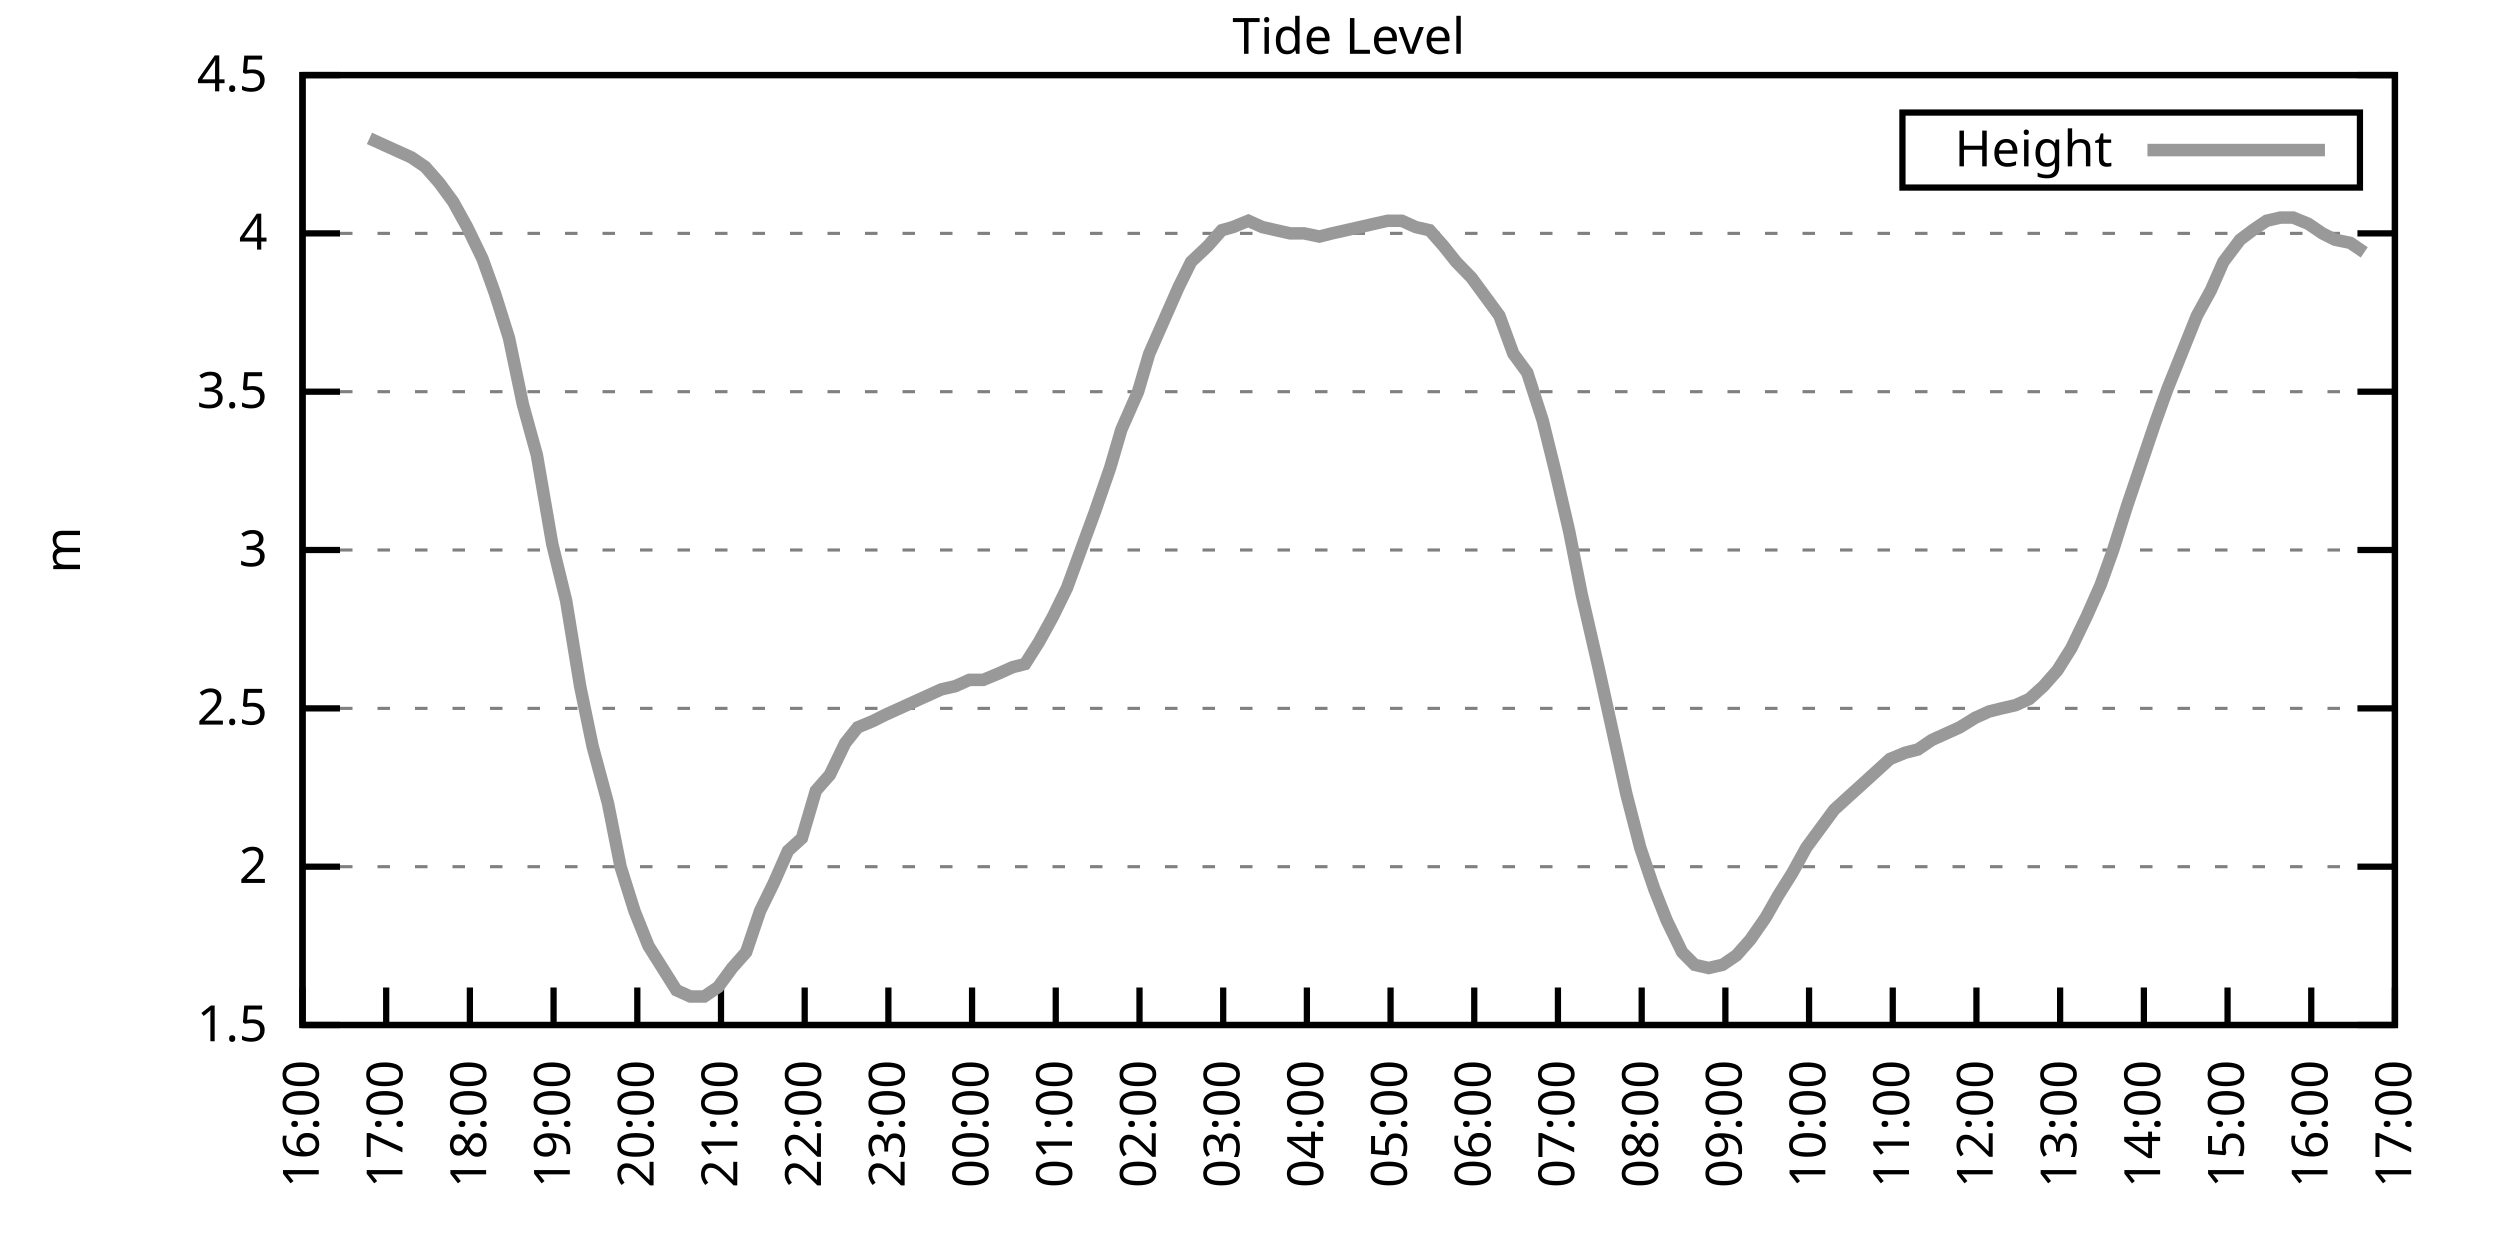
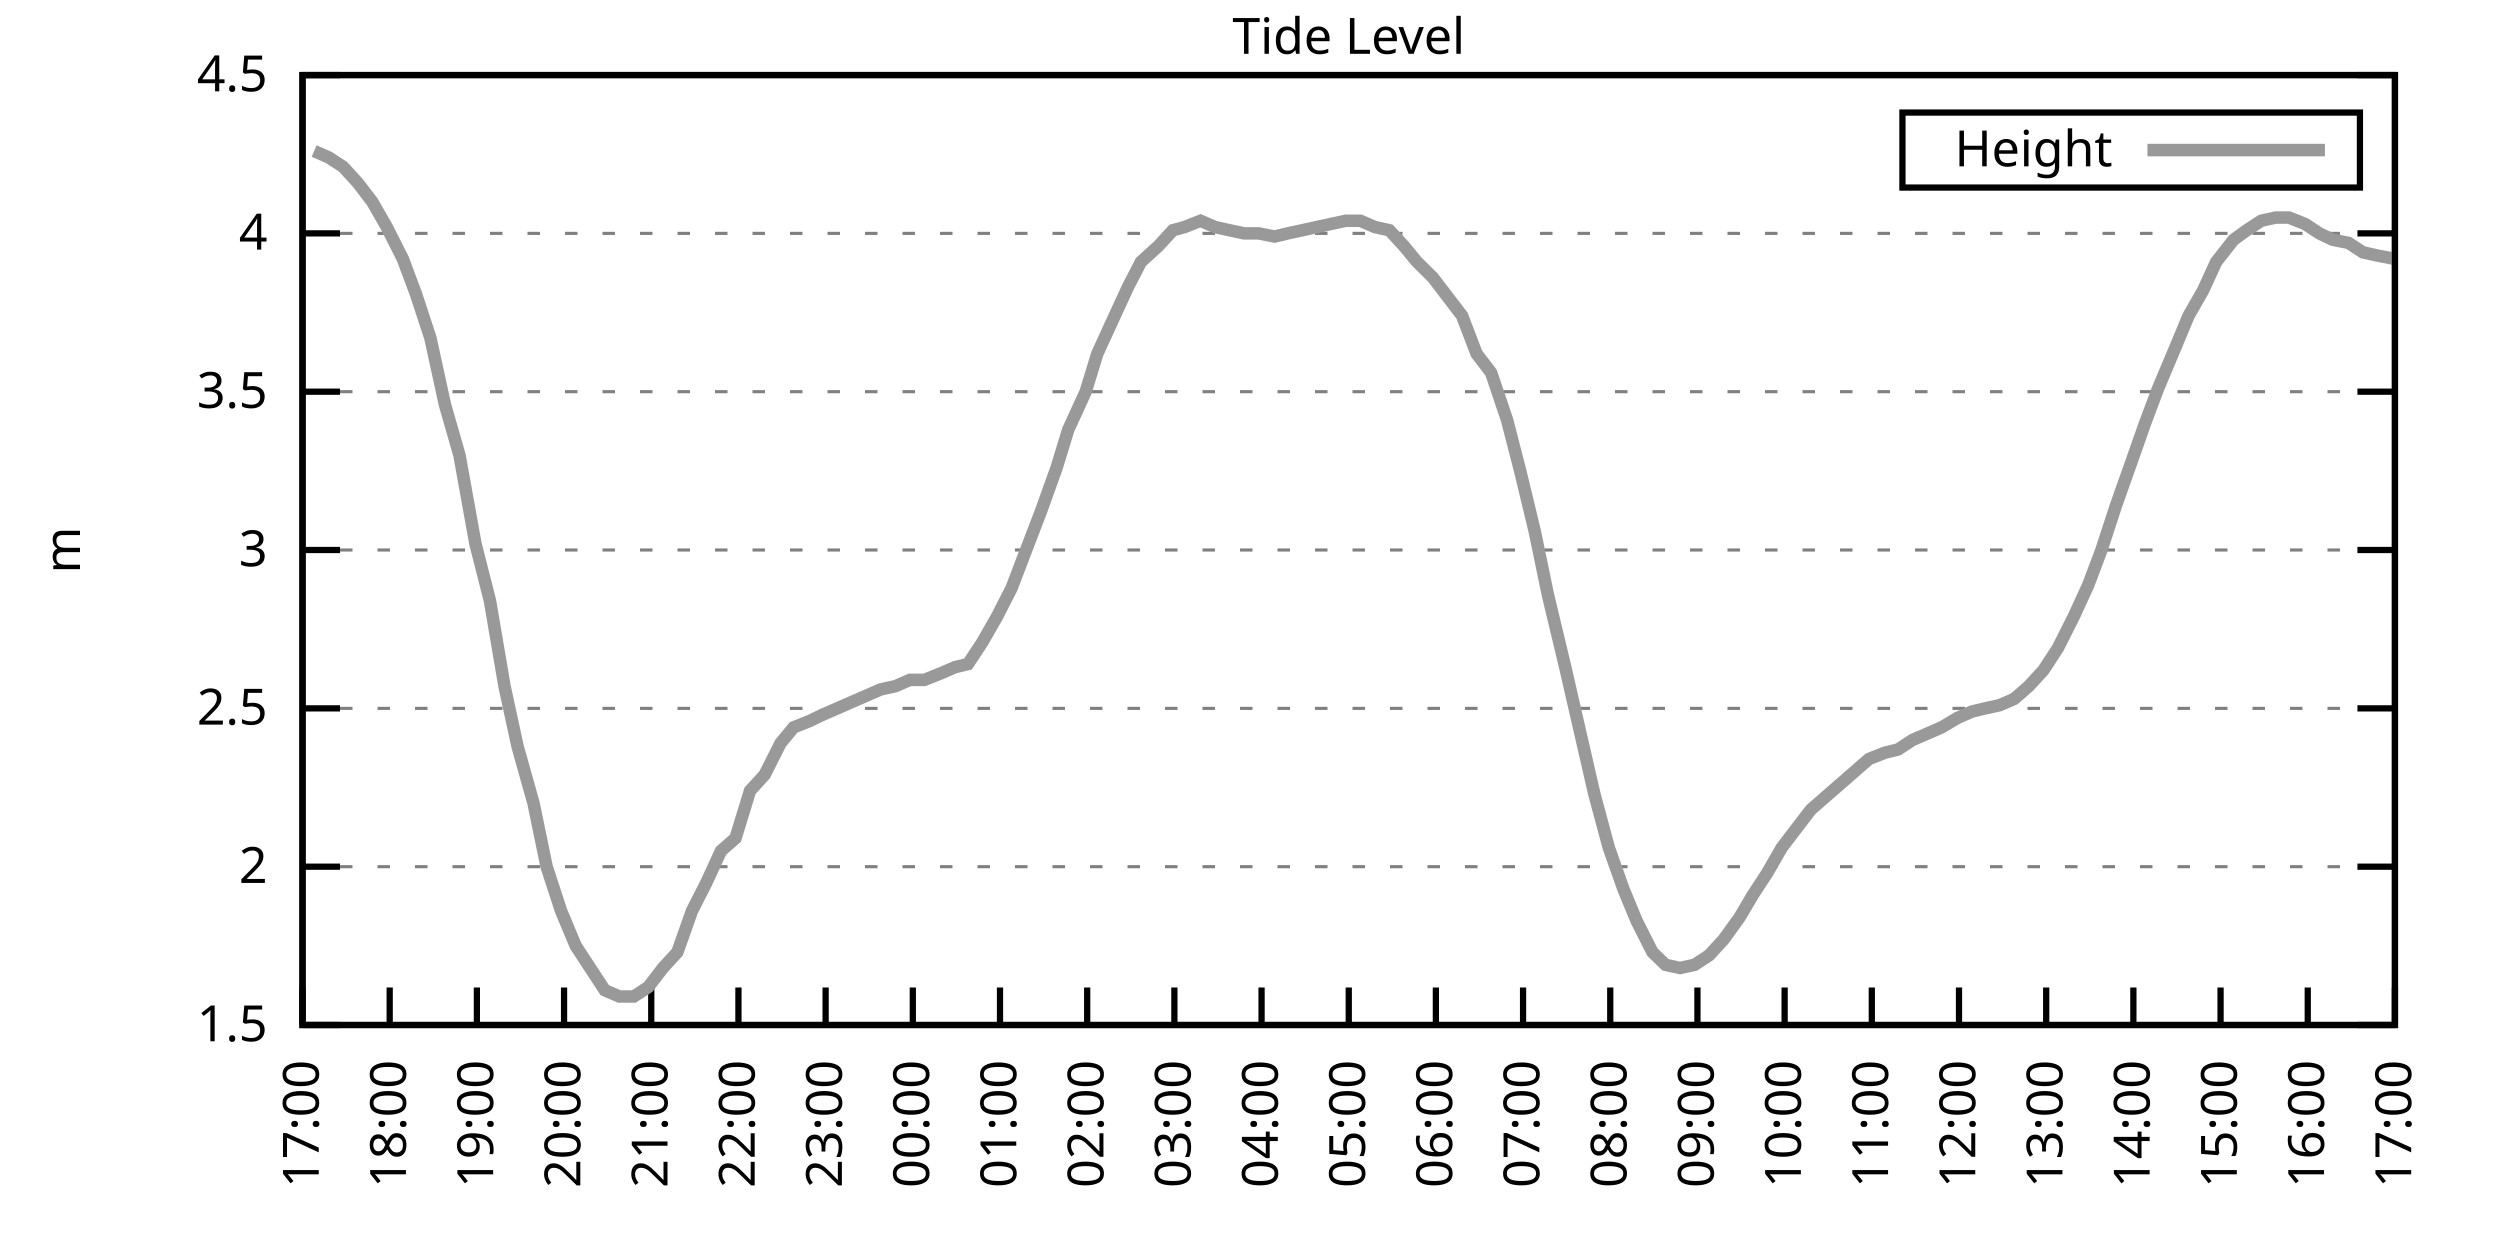
<svg xmlns="http://www.w3.org/2000/svg" xmlns:xlink="http://www.w3.org/1999/xlink" width="400" height="200" viewBox="0 0 400 200">
  <g id="gnuplot_canvas">
    <rect x="0" y="0" width="400" height="200" fill="none" />
    <defs>
      <circle id="gpDot" r="0.5" stroke-width="0.5" stroke="currentColor" />
      <path id="gpPt0" stroke-width="0.333" stroke="currentColor" d="M-1,0 h2 M0,-1 v2" />
      <path id="gpPt1" stroke-width="0.333" stroke="currentColor" d="M-1,-1 L1,1 M1,-1 L-1,1" />
      <path id="gpPt2" stroke-width="0.333" stroke="currentColor" d="M-1,0 L1,0 M0,-1 L0,1 M-1,-1 L1,1 M-1,1 L1,-1" />
      <rect id="gpPt3" stroke-width="0.333" stroke="currentColor" x="-1" y="-1" width="2" height="2" />
      <rect id="gpPt4" stroke-width="0.333" stroke="currentColor" fill="currentColor" x="-1" y="-1" width="2" height="2" />
      <circle id="gpPt5" stroke-width="0.333" stroke="currentColor" cx="0" cy="0" r="1" />
      <use xlink:href="#gpPt5" id="gpPt6" fill="currentColor" stroke="none" />
      <path id="gpPt7" stroke-width="0.333" stroke="currentColor" d="M0,-1.33 L-1.33,0.67 L1.33,0.67 z" />
      <use xlink:href="#gpPt7" id="gpPt8" fill="currentColor" stroke="none" />
      <use xlink:href="#gpPt7" id="gpPt9" stroke="currentColor" transform="rotate(180)" />
      <use xlink:href="#gpPt9" id="gpPt10" fill="currentColor" stroke="none" />
      <use xlink:href="#gpPt3" id="gpPt11" stroke="currentColor" transform="rotate(45)" />
      <use xlink:href="#gpPt11" id="gpPt12" fill="currentColor" stroke="none" />
      <path id="gpPt13" stroke-width="0.333" stroke="currentColor" d="M0,1.330 L1.265,0.411 L0.782,-1.067 L-0.782,-1.076 L-1.265,0.411 z" />
      <use xlink:href="#gpPt13" id="gpPt14" fill="currentColor" stroke="none" />
      <filter id="textbox" filterUnits="objectBoundingBox" x="0" y="0" height="1" width="1">
        <feFlood flood-color="white" flood-opacity="1" result="bgnd" />
        <feComposite in="SourceGraphic" in2="bgnd" operator="atop" />
      </filter>
      <filter id="greybox" filterUnits="objectBoundingBox" x="0" y="0" height="1" width="1">
        <feFlood flood-color="lightgrey" flood-opacity="1" result="grey" />
        <feComposite in="SourceGraphic" in2="grey" operator="atop" />
      </filter>
    </defs>
    <g fill="none" color="white" stroke="currentColor" stroke-width="1.00" stroke-linecap="butt" stroke-linejoin="miter">
</g>
    <g fill="none" color="black" stroke="currentColor" stroke-width="1.00" stroke-linecap="butt" stroke-linejoin="miter">
      <g stroke="none" shape-rendering="crispEdges">
        <polygon fill="rgb(255, 255, 255)" points="48.40,164.00 383.18,164.00 383.18,12.02 48.40,12.02 " />
      </g>
    </g>
    <g fill="none" color="black" stroke="currentColor" stroke-width="1.00" stroke-linecap="butt" stroke-linejoin="miter">
</g>
    <g fill="none" color="black" stroke="black" stroke-width="0.50" stroke-linecap="butt" stroke-linejoin="miter">
</g>
    <g fill="none" color="gray" stroke="currentColor" stroke-width="0.50" stroke-linecap="butt" stroke-linejoin="miter">
      <path stroke="gray" stroke-dasharray="2,4" class="gridline" d="M48.40,164.00 L383.19,164.00  " />
    </g>
    <g fill="none" color="gray" stroke="gray" stroke-width="1.00" stroke-linecap="butt" stroke-linejoin="miter">
</g>
    <g fill="none" color="black" stroke="currentColor" stroke-width="1.00" stroke-linecap="butt" stroke-linejoin="miter">
      <path stroke="black" d="M48.40,164.00 L54.40,164.00 M383.19,164.00 L377.19,164.00  " />
      <g transform="translate(42.80,166.60)" stroke="none" fill="black" font-family="Sans" font-size="8.00" text-anchor="end">
        <text>
          <tspan font-family="Sans"> 1.5</tspan>
        </text>
      </g>
    </g>
    <g fill="none" color="black" stroke="currentColor" stroke-width="1.00" stroke-linecap="butt" stroke-linejoin="miter">
</g>
    <g fill="none" color="black" stroke="black" stroke-width="0.50" stroke-linecap="butt" stroke-linejoin="miter">
</g>
    <g fill="none" color="gray" stroke="currentColor" stroke-width="0.50" stroke-linecap="butt" stroke-linejoin="miter">
      <path stroke="gray" stroke-dasharray="2,4" class="gridline" d="M48.40,138.67 L383.19,138.67  " />
    </g>
    <g fill="none" color="gray" stroke="gray" stroke-width="1.00" stroke-linecap="butt" stroke-linejoin="miter">
</g>
    <g fill="none" color="black" stroke="currentColor" stroke-width="1.00" stroke-linecap="butt" stroke-linejoin="miter">
      <path stroke="black" d="M48.40,138.67 L54.40,138.67 M383.19,138.67 L377.19,138.67  " />
      <g transform="translate(42.80,141.27)" stroke="none" fill="black" font-family="Sans" font-size="8.00" text-anchor="end">
        <text>
          <tspan font-family="Sans"> 2</tspan>
        </text>
      </g>
    </g>
    <g fill="none" color="black" stroke="currentColor" stroke-width="1.00" stroke-linecap="butt" stroke-linejoin="miter">
</g>
    <g fill="none" color="black" stroke="black" stroke-width="0.50" stroke-linecap="butt" stroke-linejoin="miter">
</g>
    <g fill="none" color="gray" stroke="currentColor" stroke-width="0.50" stroke-linecap="butt" stroke-linejoin="miter">
      <path stroke="gray" stroke-dasharray="2,4" class="gridline" d="M48.40,113.34 L383.19,113.34  " />
    </g>
    <g fill="none" color="gray" stroke="gray" stroke-width="1.00" stroke-linecap="butt" stroke-linejoin="miter">
</g>
    <g fill="none" color="black" stroke="currentColor" stroke-width="1.00" stroke-linecap="butt" stroke-linejoin="miter">
      <path stroke="black" d="M48.40,113.34 L54.40,113.34 M383.19,113.34 L377.19,113.34  " />
      <g transform="translate(42.80,115.94)" stroke="none" fill="black" font-family="Sans" font-size="8.00" text-anchor="end">
        <text>
          <tspan font-family="Sans"> 2.5</tspan>
        </text>
      </g>
    </g>
    <g fill="none" color="black" stroke="currentColor" stroke-width="1.00" stroke-linecap="butt" stroke-linejoin="miter">
</g>
    <g fill="none" color="black" stroke="black" stroke-width="0.50" stroke-linecap="butt" stroke-linejoin="miter">
</g>
    <g fill="none" color="gray" stroke="currentColor" stroke-width="0.50" stroke-linecap="butt" stroke-linejoin="miter">
      <path stroke="gray" stroke-dasharray="2,4" class="gridline" d="M48.40,88.00 L383.19,88.00  " />
    </g>
    <g fill="none" color="gray" stroke="gray" stroke-width="1.00" stroke-linecap="butt" stroke-linejoin="miter">
</g>
    <g fill="none" color="black" stroke="currentColor" stroke-width="1.00" stroke-linecap="butt" stroke-linejoin="miter">
      <path stroke="black" d="M48.40,88.00 L54.40,88.00 M383.19,88.00 L377.19,88.00  " />
      <g transform="translate(42.80,90.60)" stroke="none" fill="black" font-family="Sans" font-size="8.00" text-anchor="end">
        <text>
          <tspan font-family="Sans"> 3</tspan>
        </text>
      </g>
    </g>
    <g fill="none" color="black" stroke="currentColor" stroke-width="1.00" stroke-linecap="butt" stroke-linejoin="miter">
</g>
    <g fill="none" color="black" stroke="black" stroke-width="0.50" stroke-linecap="butt" stroke-linejoin="miter">
</g>
    <g fill="none" color="gray" stroke="currentColor" stroke-width="0.50" stroke-linecap="butt" stroke-linejoin="miter">
      <path stroke="gray" stroke-dasharray="2,4" class="gridline" d="M48.40,62.67 L383.19,62.67  " />
    </g>
    <g fill="none" color="gray" stroke="gray" stroke-width="1.00" stroke-linecap="butt" stroke-linejoin="miter">
</g>
    <g fill="none" color="black" stroke="currentColor" stroke-width="1.00" stroke-linecap="butt" stroke-linejoin="miter">
      <path stroke="black" d="M48.40,62.67 L54.40,62.67 M383.19,62.67 L377.19,62.67  " />
      <g transform="translate(42.80,65.27)" stroke="none" fill="black" font-family="Sans" font-size="8.00" text-anchor="end">
        <text>
          <tspan font-family="Sans"> 3.5</tspan>
        </text>
      </g>
    </g>
    <g fill="none" color="black" stroke="currentColor" stroke-width="1.00" stroke-linecap="butt" stroke-linejoin="miter">
</g>
    <g fill="none" color="black" stroke="black" stroke-width="0.50" stroke-linecap="butt" stroke-linejoin="miter">
</g>
    <g fill="none" color="gray" stroke="currentColor" stroke-width="0.50" stroke-linecap="butt" stroke-linejoin="miter">
      <path stroke="gray" stroke-dasharray="2,4" class="gridline" d="M48.40,37.34 L383.19,37.34  " />
    </g>
    <g fill="none" color="gray" stroke="gray" stroke-width="1.00" stroke-linecap="butt" stroke-linejoin="miter">
</g>
    <g fill="none" color="black" stroke="currentColor" stroke-width="1.00" stroke-linecap="butt" stroke-linejoin="miter">
      <path stroke="black" d="M48.40,37.34 L54.40,37.34 M383.19,37.34 L377.19,37.34  " />
      <g transform="translate(42.80,39.94)" stroke="none" fill="black" font-family="Sans" font-size="8.00" text-anchor="end">
        <text>
          <tspan font-family="Sans"> 4</tspan>
        </text>
      </g>
    </g>
    <g fill="none" color="black" stroke="currentColor" stroke-width="1.00" stroke-linecap="butt" stroke-linejoin="miter">
</g>
    <g fill="none" color="black" stroke="black" stroke-width="0.50" stroke-linecap="butt" stroke-linejoin="miter">
</g>
    <g fill="none" color="gray" stroke="currentColor" stroke-width="0.50" stroke-linecap="butt" stroke-linejoin="miter">
      <path stroke="gray" stroke-dasharray="2,4" class="gridline" d="M48.40,12.01 L383.19,12.01  " />
    </g>
    <g fill="none" color="gray" stroke="gray" stroke-width="1.00" stroke-linecap="butt" stroke-linejoin="miter">
</g>
    <g fill="none" color="black" stroke="currentColor" stroke-width="1.00" stroke-linecap="butt" stroke-linejoin="miter">
      <path stroke="black" d="M48.40,12.01 L54.40,12.01 M383.19,12.01 L377.19,12.01  " />
      <g transform="translate(42.80,14.61)" stroke="none" fill="black" font-family="Sans" font-size="8.00" text-anchor="end">
        <text>
          <tspan font-family="Sans"> 4.5</tspan>
        </text>
      </g>
    </g>
    <g fill="none" color="black" stroke="currentColor" stroke-width="1.00" stroke-linecap="butt" stroke-linejoin="miter">
      <path stroke="black" d="M48.40,164.00 L48.40,158.00  " />
      <g transform="translate(51.00,169.60) rotate(270.00)" stroke="none" fill="black" font-family="Sans" font-size="8.00" text-anchor="end">
        <text>
-           <tspan font-family="Sans">16:00</tspan>
-         </text>
-       </g>
-     </g>
-     <g fill="none" color="black" stroke="currentColor" stroke-width="1.00" stroke-linecap="butt" stroke-linejoin="miter">
-       <path stroke="black" d="M61.79,164.00 L61.79,158.00  " />
-       <g transform="translate(64.39,169.60) rotate(270.00)" stroke="none" fill="black" font-family="Sans" font-size="8.00" text-anchor="end">
-         <text>
          <tspan font-family="Sans">17:00</tspan>
        </text>
      </g>
    </g>
    <g fill="none" color="black" stroke="currentColor" stroke-width="1.00" stroke-linecap="butt" stroke-linejoin="miter">
-       <path stroke="black" d="M75.18,164.00 L75.18,158.00  " />
-       <g transform="translate(77.78,169.60) rotate(270.00)" stroke="none" fill="black" font-family="Sans" font-size="8.00" text-anchor="end">
+       <path stroke="black" d="M62.35,164.00 L62.35,158.00  " />
+       <g transform="translate(64.95,169.60) rotate(270.00)" stroke="none" fill="black" font-family="Sans" font-size="8.00" text-anchor="end">
        <text>
          <tspan font-family="Sans">18:00</tspan>
        </text>
      </g>
    </g>
    <g fill="none" color="black" stroke="currentColor" stroke-width="1.00" stroke-linecap="butt" stroke-linejoin="miter">
-       <path stroke="black" d="M88.57,164.00 L88.57,158.00  " />
-       <g transform="translate(91.17,169.60) rotate(270.00)" stroke="none" fill="black" font-family="Sans" font-size="8.00" text-anchor="end">
+       <path stroke="black" d="M76.30,164.00 L76.30,158.00  " />
+       <g transform="translate(78.90,169.60) rotate(270.00)" stroke="none" fill="black" font-family="Sans" font-size="8.00" text-anchor="end">
        <text>
          <tspan font-family="Sans">19:00</tspan>
        </text>
      </g>
    </g>
    <g fill="none" color="black" stroke="currentColor" stroke-width="1.00" stroke-linecap="butt" stroke-linejoin="miter">
-       <path stroke="black" d="M101.97,164.00 L101.97,158.00  " />
-       <g transform="translate(104.57,169.60) rotate(270.00)" stroke="none" fill="black" font-family="Sans" font-size="8.00" text-anchor="end">
+       <path stroke="black" d="M90.25,164.00 L90.25,158.00  " />
+       <g transform="translate(92.85,169.60) rotate(270.00)" stroke="none" fill="black" font-family="Sans" font-size="8.00" text-anchor="end">
        <text>
          <tspan font-family="Sans">20:00</tspan>
        </text>
      </g>
    </g>
    <g fill="none" color="black" stroke="currentColor" stroke-width="1.00" stroke-linecap="butt" stroke-linejoin="miter">
-       <path stroke="black" d="M115.36,164.00 L115.36,158.00  " />
-       <g transform="translate(117.96,169.60) rotate(270.00)" stroke="none" fill="black" font-family="Sans" font-size="8.00" text-anchor="end">
+       <path stroke="black" d="M104.20,164.00 L104.20,158.00  " />
+       <g transform="translate(106.80,169.60) rotate(270.00)" stroke="none" fill="black" font-family="Sans" font-size="8.00" text-anchor="end">
        <text>
          <tspan font-family="Sans">21:00</tspan>
        </text>
      </g>
    </g>
    <g fill="none" color="black" stroke="currentColor" stroke-width="1.00" stroke-linecap="butt" stroke-linejoin="miter">
-       <path stroke="black" d="M128.75,164.00 L128.75,158.00  " />
-       <g transform="translate(131.35,169.60) rotate(270.00)" stroke="none" fill="black" font-family="Sans" font-size="8.00" text-anchor="end">
+       <path stroke="black" d="M118.15,164.00 L118.15,158.00  " />
+       <g transform="translate(120.75,169.60) rotate(270.00)" stroke="none" fill="black" font-family="Sans" font-size="8.00" text-anchor="end">
        <text>
          <tspan font-family="Sans">22:00</tspan>
        </text>
      </g>
    </g>
    <g fill="none" color="black" stroke="currentColor" stroke-width="1.00" stroke-linecap="butt" stroke-linejoin="miter">
-       <path stroke="black" d="M142.14,164.00 L142.14,158.00  " />
-       <g transform="translate(144.74,169.60) rotate(270.00)" stroke="none" fill="black" font-family="Sans" font-size="8.00" text-anchor="end">
+       <path stroke="black" d="M132.10,164.00 L132.10,158.00  " />
+       <g transform="translate(134.70,169.60) rotate(270.00)" stroke="none" fill="black" font-family="Sans" font-size="8.00" text-anchor="end">
        <text>
          <tspan font-family="Sans">23:00</tspan>
        </text>
      </g>
    </g>
    <g fill="none" color="black" stroke="currentColor" stroke-width="1.00" stroke-linecap="butt" stroke-linejoin="miter">
-       <path stroke="black" d="M155.53,164.00 L155.53,158.00  " />
-       <g transform="translate(158.13,169.60) rotate(270.00)" stroke="none" fill="black" font-family="Sans" font-size="8.00" text-anchor="end">
+       <path stroke="black" d="M146.05,164.00 L146.05,158.00  " />
+       <g transform="translate(148.65,169.60) rotate(270.00)" stroke="none" fill="black" font-family="Sans" font-size="8.00" text-anchor="end">
        <text>
          <tspan font-family="Sans">00:00</tspan>
        </text>
      </g>
    </g>
    <g fill="none" color="black" stroke="currentColor" stroke-width="1.00" stroke-linecap="butt" stroke-linejoin="miter">
-       <path stroke="black" d="M168.92,164.00 L168.92,158.00  " />
-       <g transform="translate(171.52,169.60) rotate(270.00)" stroke="none" fill="black" font-family="Sans" font-size="8.00" text-anchor="end">
+       <path stroke="black" d="M160.00,164.00 L160.00,158.00  " />
+       <g transform="translate(162.60,169.60) rotate(270.00)" stroke="none" fill="black" font-family="Sans" font-size="8.00" text-anchor="end">
        <text>
          <tspan font-family="Sans">01:00</tspan>
        </text>
      </g>
    </g>
    <g fill="none" color="black" stroke="currentColor" stroke-width="1.00" stroke-linecap="butt" stroke-linejoin="miter">
-       <path stroke="black" d="M182.32,164.00 L182.32,158.00  " />
-       <g transform="translate(184.92,169.60) rotate(270.00)" stroke="none" fill="black" font-family="Sans" font-size="8.00" text-anchor="end">
+       <path stroke="black" d="M173.95,164.00 L173.95,158.00  " />
+       <g transform="translate(176.55,169.60) rotate(270.00)" stroke="none" fill="black" font-family="Sans" font-size="8.00" text-anchor="end">
        <text>
          <tspan font-family="Sans">02:00</tspan>
        </text>
      </g>
    </g>
    <g fill="none" color="black" stroke="currentColor" stroke-width="1.00" stroke-linecap="butt" stroke-linejoin="miter">
-       <path stroke="black" d="M195.71,164.00 L195.71,158.00  " />
-       <g transform="translate(198.31,169.60) rotate(270.00)" stroke="none" fill="black" font-family="Sans" font-size="8.00" text-anchor="end">
+       <path stroke="black" d="M187.90,164.00 L187.90,158.00  " />
+       <g transform="translate(190.50,169.60) rotate(270.00)" stroke="none" fill="black" font-family="Sans" font-size="8.00" text-anchor="end">
        <text>
          <tspan font-family="Sans">03:00</tspan>
        </text>
      </g>
    </g>
    <g fill="none" color="black" stroke="currentColor" stroke-width="1.00" stroke-linecap="butt" stroke-linejoin="miter">
-       <path stroke="black" d="M209.10,164.00 L209.10,158.00  " />
-       <g transform="translate(211.70,169.60) rotate(270.00)" stroke="none" fill="black" font-family="Sans" font-size="8.00" text-anchor="end">
+       <path stroke="black" d="M201.85,164.00 L201.85,158.00  " />
+       <g transform="translate(204.45,169.60) rotate(270.00)" stroke="none" fill="black" font-family="Sans" font-size="8.00" text-anchor="end">
        <text>
          <tspan font-family="Sans">04:00</tspan>
        </text>
      </g>
    </g>
    <g fill="none" color="black" stroke="currentColor" stroke-width="1.00" stroke-linecap="butt" stroke-linejoin="miter">
-       <path stroke="black" d="M222.49,164.00 L222.49,158.00  " />
-       <g transform="translate(225.09,169.60) rotate(270.00)" stroke="none" fill="black" font-family="Sans" font-size="8.00" text-anchor="end">
+       <path stroke="black" d="M215.80,164.00 L215.80,158.00  " />
+       <g transform="translate(218.40,169.60) rotate(270.00)" stroke="none" fill="black" font-family="Sans" font-size="8.00" text-anchor="end">
        <text>
          <tspan font-family="Sans">05:00</tspan>
        </text>
      </g>
    </g>
    <g fill="none" color="black" stroke="currentColor" stroke-width="1.00" stroke-linecap="butt" stroke-linejoin="miter">
-       <path stroke="black" d="M235.88,164.00 L235.88,158.00  " />
-       <g transform="translate(238.48,169.60) rotate(270.00)" stroke="none" fill="black" font-family="Sans" font-size="8.00" text-anchor="end">
+       <path stroke="black" d="M229.74,164.00 L229.74,158.00  " />
+       <g transform="translate(232.34,169.60) rotate(270.00)" stroke="none" fill="black" font-family="Sans" font-size="8.00" text-anchor="end">
        <text>
          <tspan font-family="Sans">06:00</tspan>
        </text>
      </g>
    </g>
    <g fill="none" color="black" stroke="currentColor" stroke-width="1.00" stroke-linecap="butt" stroke-linejoin="miter">
-       <path stroke="black" d="M249.27,164.00 L249.27,158.00  " />
-       <g transform="translate(251.87,169.60) rotate(270.00)" stroke="none" fill="black" font-family="Sans" font-size="8.00" text-anchor="end">
+       <path stroke="black" d="M243.69,164.00 L243.69,158.00  " />
+       <g transform="translate(246.29,169.60) rotate(270.00)" stroke="none" fill="black" font-family="Sans" font-size="8.00" text-anchor="end">
        <text>
          <tspan font-family="Sans">07:00</tspan>
        </text>
      </g>
    </g>
    <g fill="none" color="black" stroke="currentColor" stroke-width="1.00" stroke-linecap="butt" stroke-linejoin="miter">
-       <path stroke="black" d="M262.67,164.00 L262.67,158.00  " />
-       <g transform="translate(265.27,169.60) rotate(270.00)" stroke="none" fill="black" font-family="Sans" font-size="8.00" text-anchor="end">
+       <path stroke="black" d="M257.64,164.00 L257.64,158.00  " />
+       <g transform="translate(260.24,169.60) rotate(270.00)" stroke="none" fill="black" font-family="Sans" font-size="8.00" text-anchor="end">
        <text>
          <tspan font-family="Sans">08:00</tspan>
        </text>
      </g>
    </g>
    <g fill="none" color="black" stroke="currentColor" stroke-width="1.00" stroke-linecap="butt" stroke-linejoin="miter">
-       <path stroke="black" d="M276.06,164.00 L276.06,158.00  " />
-       <g transform="translate(278.66,169.60) rotate(270.00)" stroke="none" fill="black" font-family="Sans" font-size="8.00" text-anchor="end">
+       <path stroke="black" d="M271.59,164.00 L271.59,158.00  " />
+       <g transform="translate(274.19,169.60) rotate(270.00)" stroke="none" fill="black" font-family="Sans" font-size="8.00" text-anchor="end">
        <text>
          <tspan font-family="Sans">09:00</tspan>
        </text>
      </g>
    </g>
    <g fill="none" color="black" stroke="currentColor" stroke-width="1.00" stroke-linecap="butt" stroke-linejoin="miter">
-       <path stroke="black" d="M289.45,164.00 L289.45,158.00  " />
-       <g transform="translate(292.05,169.60) rotate(270.00)" stroke="none" fill="black" font-family="Sans" font-size="8.00" text-anchor="end">
+       <path stroke="black" d="M285.54,164.00 L285.54,158.00  " />
+       <g transform="translate(288.14,169.60) rotate(270.00)" stroke="none" fill="black" font-family="Sans" font-size="8.00" text-anchor="end">
        <text>
          <tspan font-family="Sans">10:00</tspan>
        </text>
      </g>
    </g>
    <g fill="none" color="black" stroke="currentColor" stroke-width="1.00" stroke-linecap="butt" stroke-linejoin="miter">
-       <path stroke="black" d="M302.84,164.00 L302.84,158.00  " />
-       <g transform="translate(305.44,169.60) rotate(270.00)" stroke="none" fill="black" font-family="Sans" font-size="8.00" text-anchor="end">
+       <path stroke="black" d="M299.49,164.00 L299.49,158.00  " />
+       <g transform="translate(302.09,169.60) rotate(270.00)" stroke="none" fill="black" font-family="Sans" font-size="8.00" text-anchor="end">
        <text>
          <tspan font-family="Sans">11:00</tspan>
        </text>
      </g>
    </g>
    <g fill="none" color="black" stroke="currentColor" stroke-width="1.00" stroke-linecap="butt" stroke-linejoin="miter">
-       <path stroke="black" d="M316.23,164.00 L316.23,158.00  " />
-       <g transform="translate(318.83,169.60) rotate(270.00)" stroke="none" fill="black" font-family="Sans" font-size="8.00" text-anchor="end">
+       <path stroke="black" d="M313.44,164.00 L313.44,158.00  " />
+       <g transform="translate(316.04,169.60) rotate(270.00)" stroke="none" fill="black" font-family="Sans" font-size="8.00" text-anchor="end">
        <text>
          <tspan font-family="Sans">12:00</tspan>
        </text>
      </g>
    </g>
    <g fill="none" color="black" stroke="currentColor" stroke-width="1.00" stroke-linecap="butt" stroke-linejoin="miter">
-       <path stroke="black" d="M329.62,164.00 L329.62,158.00  " />
-       <g transform="translate(332.22,169.60) rotate(270.00)" stroke="none" fill="black" font-family="Sans" font-size="8.00" text-anchor="end">
+       <path stroke="black" d="M327.39,164.00 L327.39,158.00  " />
+       <g transform="translate(329.99,169.60) rotate(270.00)" stroke="none" fill="black" font-family="Sans" font-size="8.00" text-anchor="end">
        <text>
          <tspan font-family="Sans">13:00</tspan>
        </text>
      </g>
    </g>
    <g fill="none" color="black" stroke="currentColor" stroke-width="1.00" stroke-linecap="butt" stroke-linejoin="miter">
-       <path stroke="black" d="M343.02,164.00 L343.02,158.00  " />
-       <g transform="translate(345.62,169.60) rotate(270.00)" stroke="none" fill="black" font-family="Sans" font-size="8.00" text-anchor="end">
+       <path stroke="black" d="M341.34,164.00 L341.34,158.00  " />
+       <g transform="translate(343.94,169.60) rotate(270.00)" stroke="none" fill="black" font-family="Sans" font-size="8.00" text-anchor="end">
        <text>
          <tspan font-family="Sans">14:00</tspan>
        </text>
      </g>
    </g>
    <g fill="none" color="black" stroke="currentColor" stroke-width="1.00" stroke-linecap="butt" stroke-linejoin="miter">
-       <path stroke="black" d="M356.41,164.00 L356.41,158.00  " />
-       <g transform="translate(359.01,169.60) rotate(270.00)" stroke="none" fill="black" font-family="Sans" font-size="8.00" text-anchor="end">
+       <path stroke="black" d="M355.29,164.00 L355.29,158.00  " />
+       <g transform="translate(357.89,169.60) rotate(270.00)" stroke="none" fill="black" font-family="Sans" font-size="8.00" text-anchor="end">
        <text>
          <tspan font-family="Sans">15:00</tspan>
        </text>
      </g>
    </g>
    <g fill="none" color="black" stroke="currentColor" stroke-width="1.00" stroke-linecap="butt" stroke-linejoin="miter">
-       <path stroke="black" d="M369.80,164.00 L369.80,158.00  " />
-       <g transform="translate(372.40,169.60) rotate(270.00)" stroke="none" fill="black" font-family="Sans" font-size="8.00" text-anchor="end">
+       <path stroke="black" d="M369.24,164.00 L369.24,158.00  " />
+       <g transform="translate(371.84,169.60) rotate(270.00)" stroke="none" fill="black" font-family="Sans" font-size="8.00" text-anchor="end">
        <text>
          <tspan font-family="Sans">16:00</tspan>
        </text>
      </g>
    </g>
    <g fill="none" color="black" stroke="currentColor" stroke-width="1.00" stroke-linecap="butt" stroke-linejoin="miter">
      <path stroke="black" d="M383.19,164.00 L383.19,158.00  " />
      <g transform="translate(385.79,169.60) rotate(270.00)" stroke="none" fill="black" font-family="Sans" font-size="8.00" text-anchor="end">
        <text>
          <tspan font-family="Sans">17:00</tspan>
        </text>
      </g>
    </g>
    <g fill="none" color="black" stroke="currentColor" stroke-width="1.00" stroke-linecap="butt" stroke-linejoin="miter">
</g>
    <g fill="none" color="black" stroke="currentColor" stroke-width="1.00" stroke-linecap="butt" stroke-linejoin="miter">
      <path stroke="black" d="M48.40,12.01 L48.40,164.00 L383.19,164.00 L383.19,12.01 L48.40,12.01 Z  " />
    </g>
    <g fill="none" color="black" stroke="currentColor" stroke-width="1.00" stroke-linecap="butt" stroke-linejoin="miter">
</g>
    <g fill="none" color="black" stroke="currentColor" stroke-width="1.00" stroke-linecap="butt" stroke-linejoin="miter">
      <path stroke="black" d="M304.39,30.01 L304.39,18.01 L377.59,18.01 L377.59,30.01 L304.39,30.01 Z  " />
    </g>
    <g id="Tide_level_plot_1">
      <g fill="none" color="white" stroke="black" stroke-width="2.00" stroke-linecap="butt" stroke-linejoin="miter">
</g>
      <g fill="none" color="black" stroke="currentColor" stroke-width="2.00" stroke-linecap="butt" stroke-linejoin="miter">
        <g transform="translate(337.99,26.61)" stroke="none" fill="black" font-family="Sans" font-size="8.00" text-anchor="end">
          <text>
            <tspan font-family="Sans">Height</tspan>
          </text>
        </g>
      </g>
      <g fill="none" color="black" stroke="currentColor" stroke-width="2.00" stroke-linecap="butt" stroke-linejoin="miter">
-         <path stroke="rgb(153, 153, 153)" d="M343.59,24.01 L371.99,24.01 M59.11,22.14 L61.35,23.16 L63.58,24.17 L65.81,25.18 L68.04,26.70 L70.27,29.24   L72.50,32.28 L74.74,36.33 L77.19,41.39 L79.20,46.97 L81.43,54.06 L83.66,64.70 L85.90,72.81 L88.35,86.99   L90.58,96.11 L92.82,109.79 L94.82,119.42 L97.28,128.54 L99.29,138.67 L101.52,145.76 L103.75,151.33 L108.22,158.43   L110.45,159.44 L112.68,159.44 L114.91,157.92 L117.14,154.88 L119.38,152.35 L121.61,145.76 L123.84,141.20 L126.07,136.14   L128.30,134.11 L130.54,126.51 L132.77,123.98 L135.22,118.91 L137.23,116.38 L139.69,115.36 L141.69,114.35 L143.93,113.34   L146.16,112.32 L148.39,111.31 L150.62,110.30 L152.85,109.79 L155.09,108.78 L157.32,108.78 L159.77,107.76 L162.01,106.75   L164.01,106.24 L166.25,102.70 L168.48,98.64 L170.71,94.08 L172.94,88.00 L175.17,81.93 L177.63,74.83 L179.41,68.75   L182.09,62.67 L183.88,56.59 L186.56,50.51 L188.57,45.95 L190.57,41.90 L193.25,39.37 L195.48,36.84 L197.27,36.33   L199.73,35.32 L201.96,36.33 L204.19,36.84 L206.42,37.34 L208.65,37.34 L211.11,37.85 L213.12,37.34 L215.35,36.84   L217.58,36.33 L219.81,35.82 L222.04,35.32 L224.28,35.32 L226.51,36.33 L228.74,36.84 L230.97,39.37 L232.98,41.90   L235.44,44.43 L237.67,47.47 L239.90,50.51 L242.13,56.59 L244.36,59.63 L246.82,67.23 L248.83,75.34 L251.06,84.97   L253.07,95.10 L255.75,106.75 L257.76,115.87 L260.21,127.02 L262.44,135.63 L264.67,142.21 L266.68,147.28 L269.14,152.35   L271.15,154.37 L273.38,154.88 L275.61,154.37 L277.84,152.85 L280.07,150.32 L282.53,146.77 L284.54,143.23 L286.77,139.68   L289.00,135.63 L291.23,132.59 L293.47,129.55 L295.70,127.52 L297.93,125.50 L300.16,123.47 L302.39,121.44 L304.85,120.43   L306.86,119.92 L309.09,118.40 L311.32,117.39 L313.55,116.38 L316.01,114.86 L318.24,113.84 L320.25,113.34 L322.48,112.83   L324.71,111.82 L326.95,109.79 L329.18,107.26 L331.41,103.71 L333.86,98.64 L336.10,93.58 L338.10,88.00 L340.34,80.91   L342.57,74.33 L344.80,67.74 L346.81,62.17 L349.26,56.09 L351.50,50.51 L353.73,46.46 L355.74,41.90 L358.42,38.35   L360.42,36.84 L362.66,35.32 L364.89,34.81 L366.90,34.81 L369.35,35.82 L371.58,37.34 L373.59,38.35 L376.05,38.86   L378.28,40.38  " />
+         <path stroke="rgb(153, 153, 153)" d="M343.59,24.01 L371.99,24.01 M50.26,24.17 L52.58,25.18 L54.91,26.70 L57.23,29.24 L59.56,32.28 L61.88,36.33   L64.44,41.39 L66.53,46.97 L68.86,54.06 L71.18,64.70 L73.51,72.81 L76.07,86.99 L78.39,96.11 L80.72,109.79   L82.81,119.42 L85.37,128.54 L87.46,138.67 L89.78,145.76 L92.11,151.33 L96.76,158.43 L99.08,159.44 L101.41,159.44   L103.73,157.92 L106.06,154.88 L108.38,152.35 L110.71,145.76 L113.03,141.20 L115.36,136.14 L117.68,134.11 L120.01,126.51   L122.33,123.98 L124.89,118.91 L126.98,116.38 L129.54,115.36 L131.63,114.35 L133.96,113.34 L136.28,112.32 L138.61,111.31   L140.93,110.30 L143.26,109.79 L145.58,108.78 L147.91,108.78 L150.46,107.76 L152.79,106.75 L154.88,106.24 L157.21,102.70   L159.53,98.64 L161.86,94.08 L164.18,88.00 L166.51,81.93 L169.06,74.83 L170.92,68.75 L173.71,62.67 L175.57,56.59   L178.36,50.51 L180.46,45.95 L182.55,41.90 L185.34,39.37 L187.66,36.84 L189.52,36.33 L192.08,35.32 L194.41,36.33   L196.73,36.84 L199.06,37.34 L201.38,37.34 L203.94,37.85 L206.03,37.34 L208.36,36.84 L210.68,36.33 L213.01,35.82   L215.33,35.32 L217.65,35.32 L219.98,36.33 L222.30,36.84 L224.63,39.37 L226.72,41.90 L229.28,44.43 L231.60,47.47   L233.93,50.51 L236.25,56.59 L238.58,59.63 L241.14,67.23 L243.23,75.34 L245.55,84.97 L247.65,95.10 L250.44,106.75   L252.53,115.87 L255.09,127.02 L257.41,135.63 L259.74,142.21 L261.83,147.28 L264.39,152.35 L266.48,154.37 L268.80,154.88   L271.13,154.37 L273.45,152.85 L275.78,150.32 L278.34,146.77 L280.43,143.23 L282.75,139.68 L285.08,135.63 L287.40,132.59   L289.73,129.55 L292.05,127.52 L294.38,125.50 L296.70,123.47 L299.03,121.44 L301.58,120.43 L303.68,119.92 L306.00,118.40   L308.33,117.39 L310.65,116.38 L313.21,114.86 L315.53,113.84 L317.63,113.34 L319.95,112.83 L322.28,111.82 L324.60,109.79   L326.93,107.26 L329.25,103.71 L331.81,98.64 L334.13,93.58 L336.23,88.00 L338.55,80.91 L340.88,74.33 L343.20,67.74   L345.29,62.17 L347.85,56.09 L350.18,50.51 L352.50,46.46 L354.59,41.90 L357.38,38.35 L359.48,36.84 L361.80,35.32   L364.13,34.81 L366.22,34.81 L368.78,35.82 L371.10,37.34 L373.19,38.35 L375.75,38.86 L378.08,40.38 L380.40,40.89   L382.96,41.39  " />
      </g>
    </g>
    <g fill="none" color="black" stroke="currentColor" stroke-width="2.00" stroke-linecap="butt" stroke-linejoin="miter">
</g>
    <g fill="none" color="black" stroke="black" stroke-width="1.00" stroke-linecap="butt" stroke-linejoin="miter">
</g>
    <g fill="none" color="black" stroke="currentColor" stroke-width="1.00" stroke-linecap="butt" stroke-linejoin="miter">
      <path stroke="black" d="M48.40,12.01 L48.40,164.00 L383.19,164.00 L383.19,12.01 L48.40,12.01 Z  " />
      <g transform="translate(12.80,88.01) rotate(270.00)" stroke="none" fill="black" font-family="Sans" font-size="8.00" text-anchor="middle">
        <text>
          <tspan font-family="Sans">m</tspan>
        </text>
      </g>
    </g>
    <g fill="none" color="black" stroke="currentColor" stroke-width="1.00" stroke-linecap="butt" stroke-linejoin="miter">
</g>
    <g fill="none" color="black" stroke="currentColor" stroke-width="1.00" stroke-linecap="butt" stroke-linejoin="miter">
      <g transform="translate(215.79,8.61)" stroke="none" fill="black" font-family="Sans" font-size="8.00" text-anchor="middle">
        <text>
          <tspan font-family="Sans">Tide Level</tspan>
        </text>
      </g>
    </g>
    <g fill="none" color="black" stroke="currentColor" stroke-width="1.00" stroke-linecap="butt" stroke-linejoin="miter">
</g>
  </g>
</svg>
